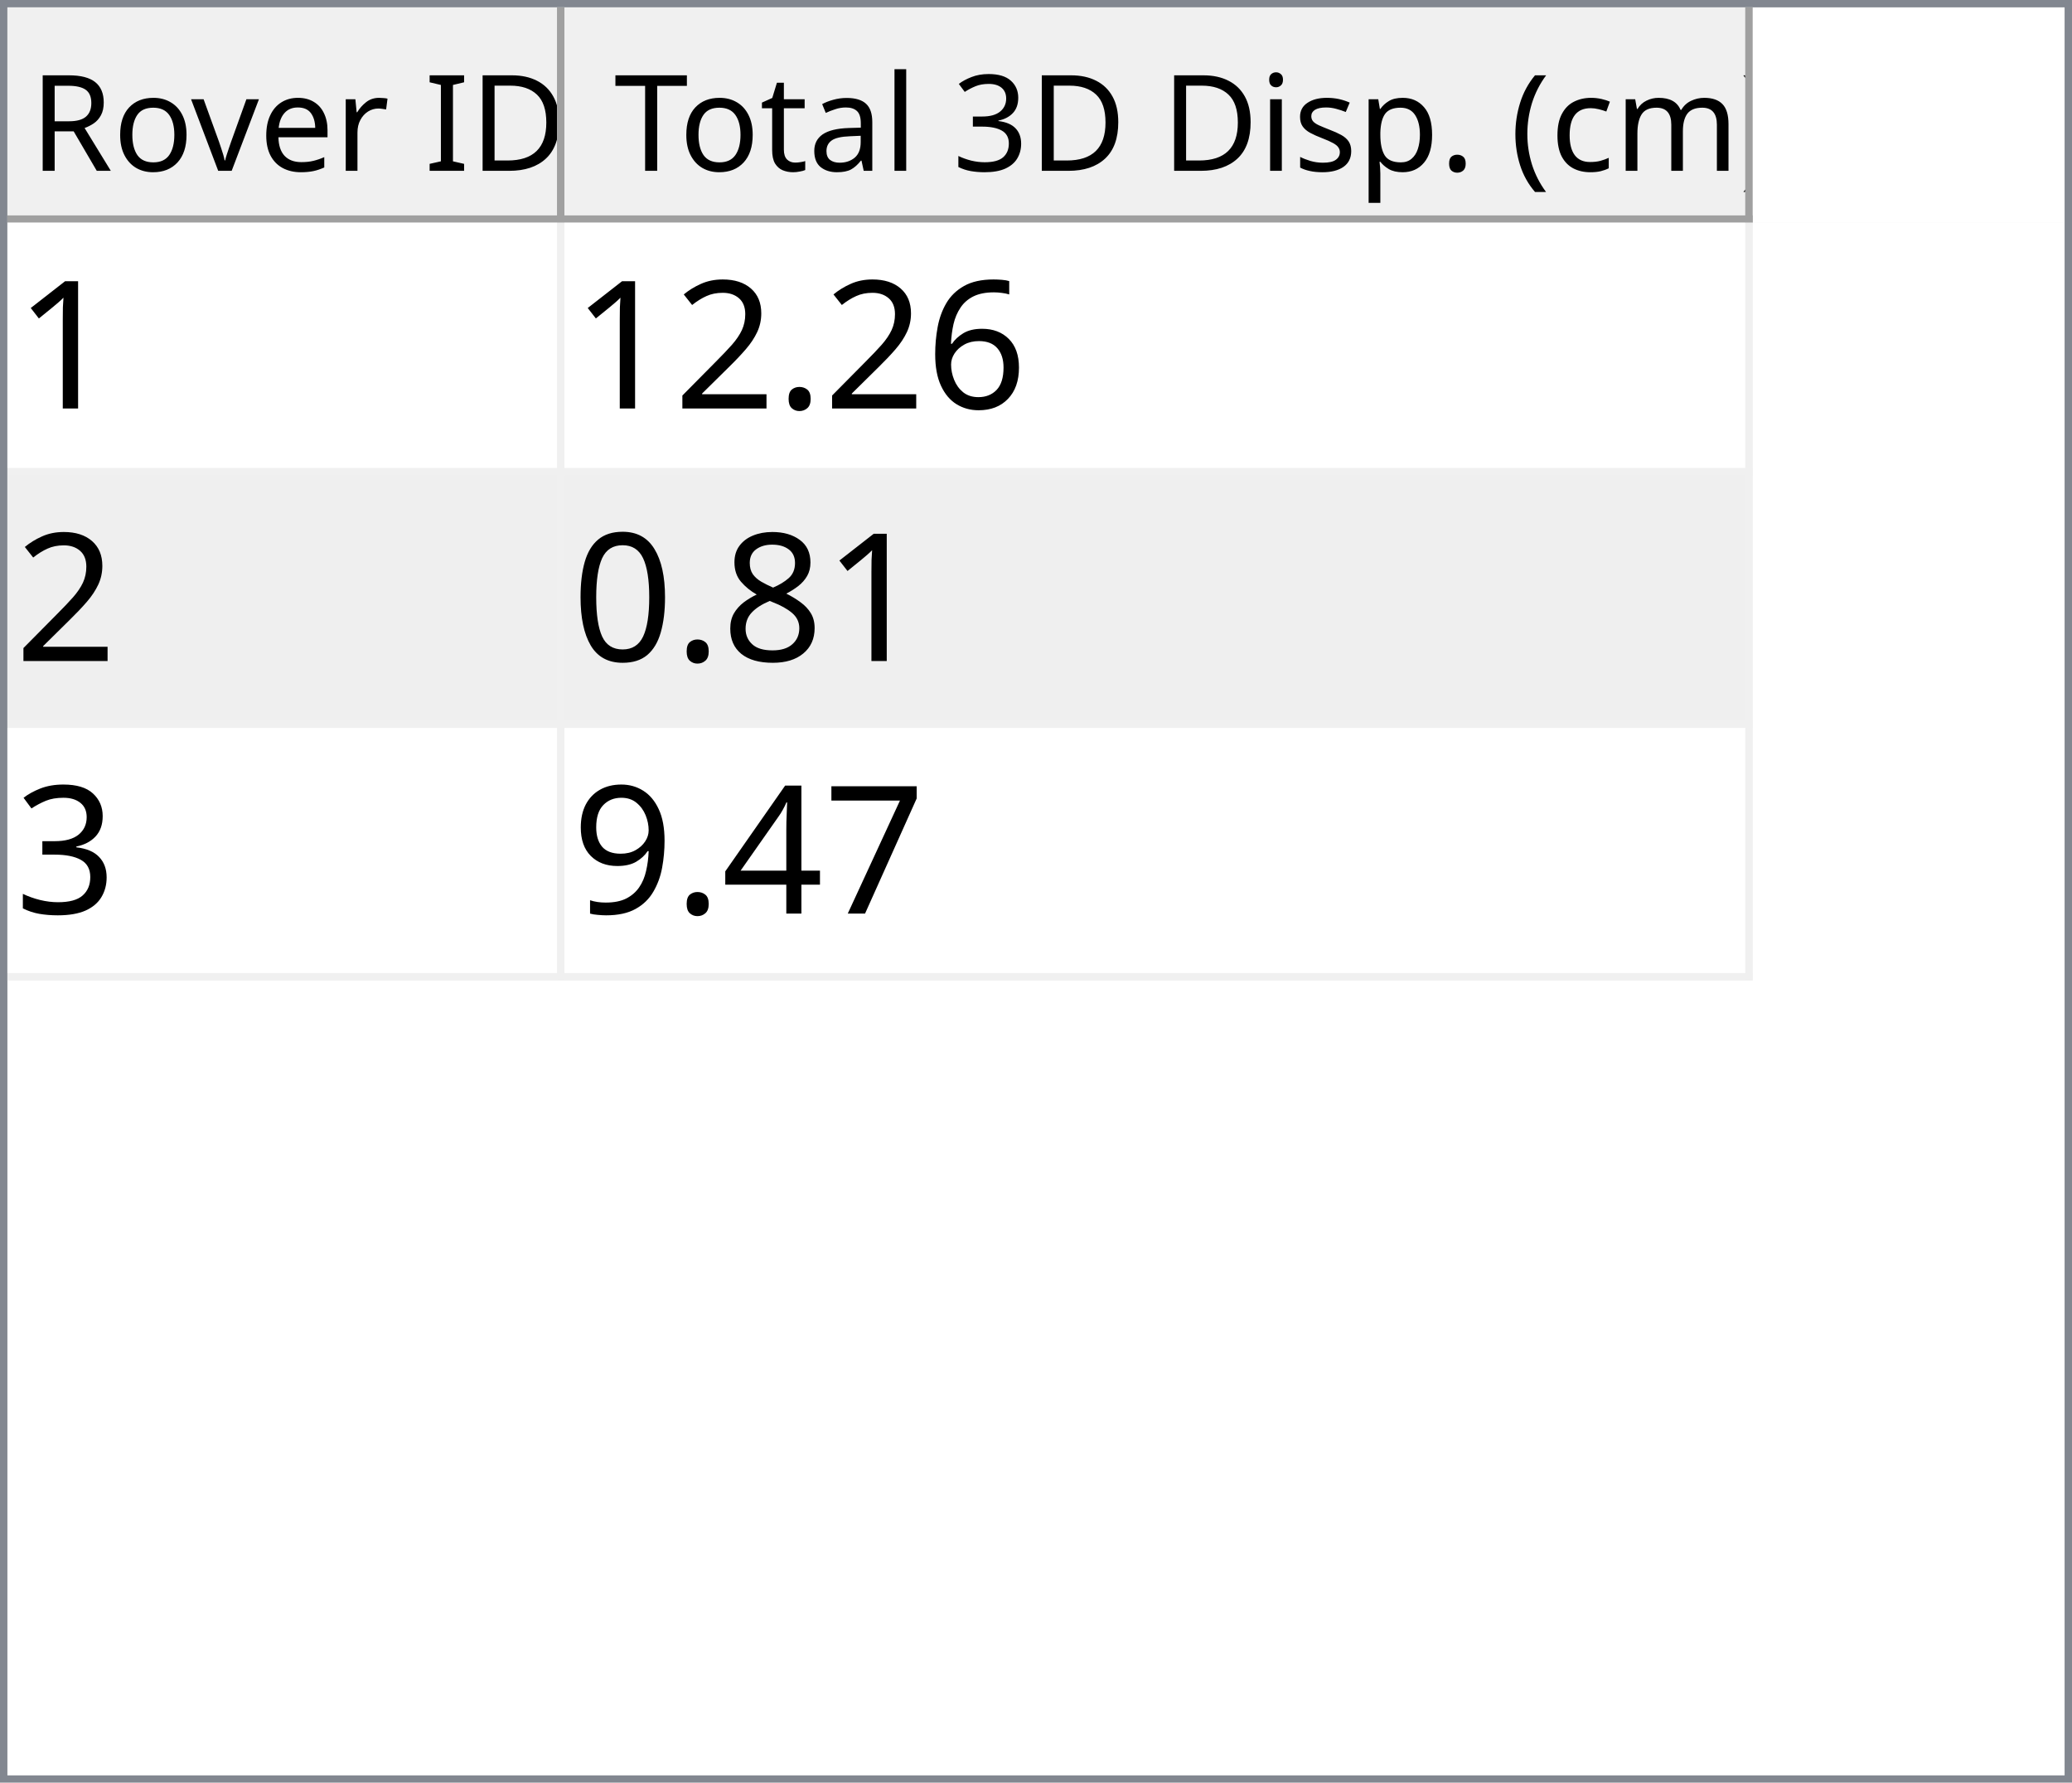
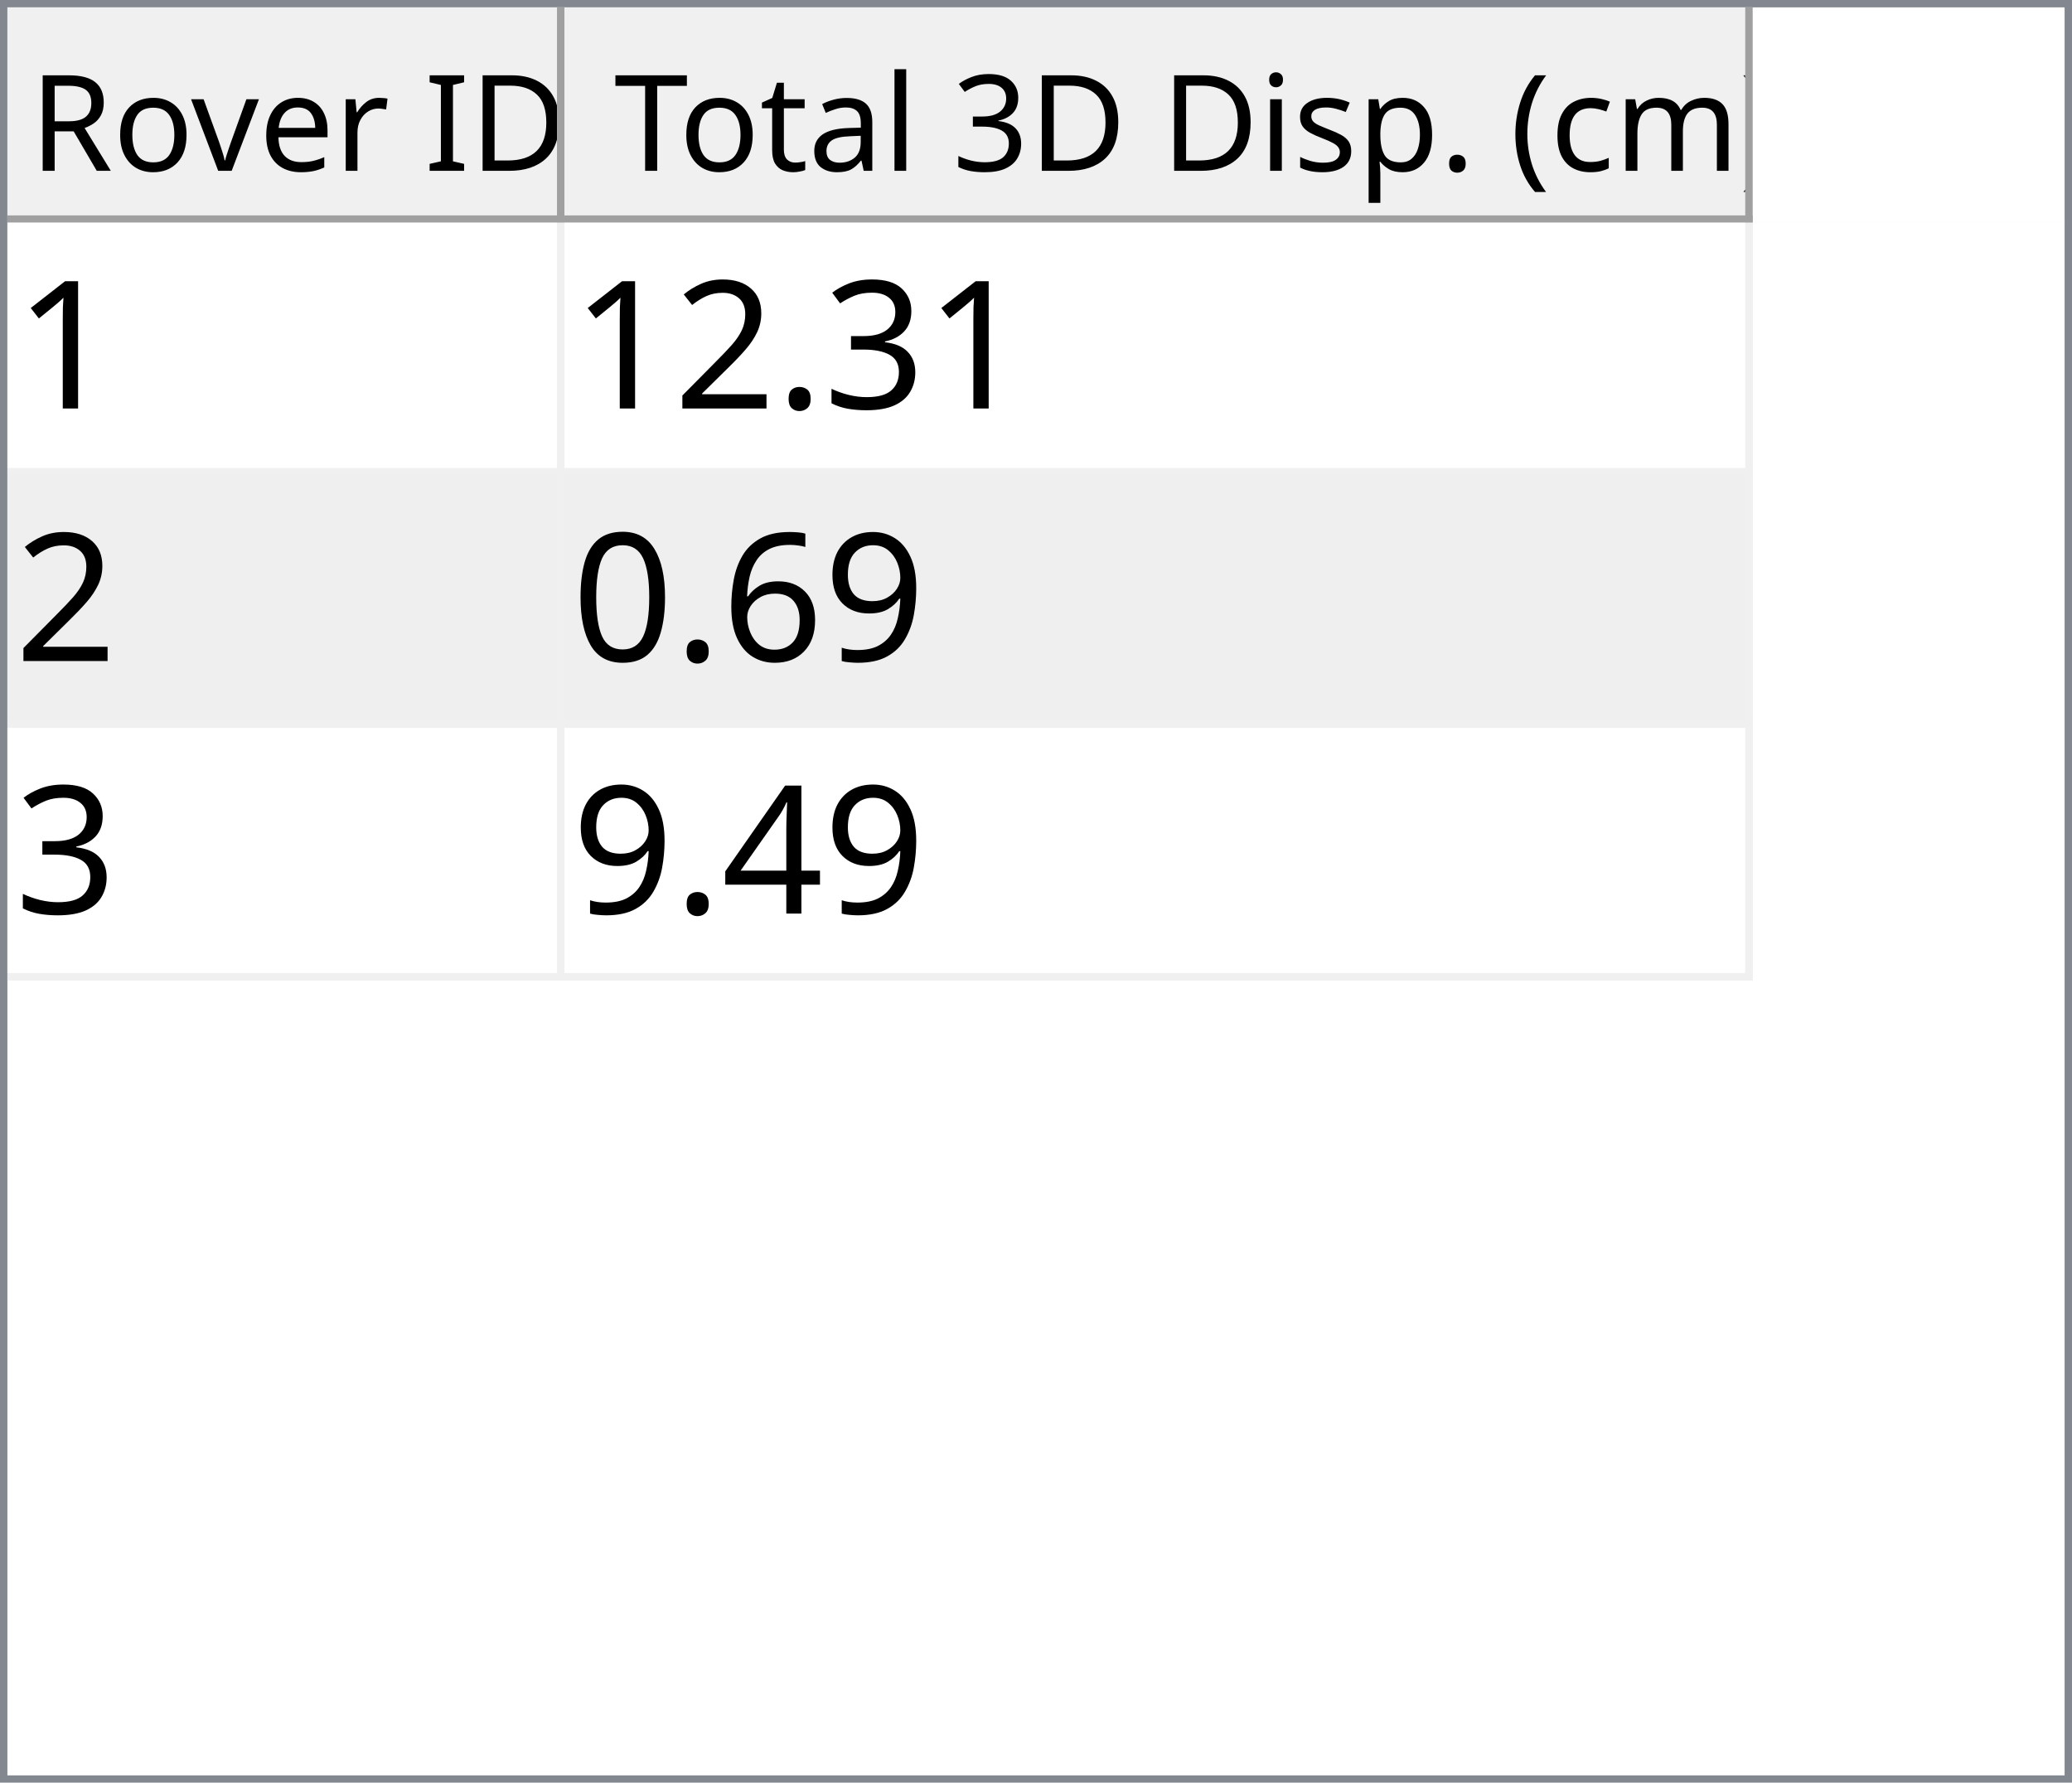
<svg xmlns="http://www.w3.org/2000/svg" style="fill-opacity:1; color-rendering:auto; color-interpolation:auto; text-rendering:auto; stroke:black; stroke-linecap:square; stroke-miterlimit:10; shape-rendering:auto; stroke-opacity:1; fill:black; stroke-dasharray:none; font-weight:normal; stroke-width:1; font-family:'Dialog'; font-style:normal; stroke-linejoin:miter; font-size:12px; stroke-dashoffset:0; image-rendering:auto;" width="279" height="240">
  <defs id="genericDefs" />
  <g>
    <defs id="defs1">
      <clipPath clipPathUnits="userSpaceOnUse" id="clipPath1">
        <path d="M0 0 L279 0 L279 240 L0 240 L0 0 Z" />
      </clipPath>
      <clipPath clipPathUnits="userSpaceOnUse" id="clipPath2">
        <path d="M0 0 L0 240 L279 240 L279 0 Z" />
      </clipPath>
      <clipPath clipPathUnits="userSpaceOnUse" id="clipPath3">
        <path d="M0 0 L0 29 L277 29 L277 0 Z" />
      </clipPath>
      <clipPath clipPathUnits="userSpaceOnUse" id="clipPath4">
        <path d="M0 0 L0 29 L75 29 L75 0 Z" />
      </clipPath>
      <clipPath clipPathUnits="userSpaceOnUse" id="clipPath5">
        <path d="M1 1 L1 28 L74 28 L74 1 Z" />
      </clipPath>
      <clipPath clipPathUnits="userSpaceOnUse" id="clipPath6">
        <path d="M0 0 L0 27 L73 27 L73 0 Z" />
      </clipPath>
      <clipPath clipPathUnits="userSpaceOnUse" id="clipPath7">
        <path d="M-0.5 -0.5 L-0.5 28.5 L74.5 28.5 L74.5 -0.5 Z" />
      </clipPath>
      <clipPath clipPathUnits="userSpaceOnUse" id="clipPath8">
        <path d="M0 0 L0 29 L160 29 L160 0 Z" />
      </clipPath>
      <clipPath clipPathUnits="userSpaceOnUse" id="clipPath9">
        <path d="M1 1 L1 28 L159 28 L159 1 Z" />
      </clipPath>
      <clipPath clipPathUnits="userSpaceOnUse" id="clipPath10">
        <path d="M0 0 L0 27 L158 27 L158 0 Z" />
      </clipPath>
      <clipPath clipPathUnits="userSpaceOnUse" id="clipPath11">
        <path d="M-0.5 -0.5 L-0.5 28.5 L159.5 28.5 L159.5 -0.5 Z" />
      </clipPath>
      <clipPath clipPathUnits="userSpaceOnUse" id="clipPath12">
        <path d="M0 0 L0 209 L277 209 L277 0 Z" />
      </clipPath>
      <clipPath clipPathUnits="userSpaceOnUse" id="clipPath13">
        <path d="M0 0 L0 102 L235 102 L235 0 Z" />
      </clipPath>
      <clipPath clipPathUnits="userSpaceOnUse" id="clipPath14">
        <path d="M-0.5 -0.5 L-0.5 101.5 L234.5 101.5 L234.5 -0.5 Z" />
      </clipPath>
      <clipPath clipPathUnits="userSpaceOnUse" id="clipPath15">
        <path d="M0 0 L0 33 L74 33 L74 0 Z" />
      </clipPath>
      <clipPath clipPathUnits="userSpaceOnUse" id="clipPath16">
        <path d="M0 0 L0 33 L159 33 L159 0 Z" />
      </clipPath>
      <font horiz-adv-x="64.551" id="font1">
        <font-face ascent="107.91" descent="25.098" units-per-em="100" style="font-style:normal; font-family:Segoe UI; font-weight:normal;" />
        <missing-glyph horiz-adv-x="64.551" d="M8.109 0 L8.109 68.266 L56.453 68.266 L56.453 0 L8.109 0 ZM15.328 7.234 L49.219 7.234 L49.219 61.031 L15.328 61.031 L15.328 7.234 Z" />
        <glyph unicode="D" horiz-adv-x="70.117" d="M9.188 0 L9.188 70.016 L28.516 70.016 Q65.531 70.016 65.531 35.891 Q65.531 19.672 55.25 9.836 Q44.969 0 27.734 0 L9.188 0 ZM17.391 62.594 L17.391 7.422 L27.828 7.422 Q41.609 7.422 49.273 14.797 Q56.938 22.172 56.938 35.688 Q56.938 62.594 28.328 62.594 L17.391 62.594 Z" />
        <glyph unicode="I" horiz-adv-x="26.611" d="M17.391 0 L9.188 0 L9.188 70.016 L17.391 70.016 L17.391 0 Z" />
        <glyph unicode=" " horiz-adv-x="27.393" d="" />
        <glyph unicode="r" horiz-adv-x="34.766" d="M34.188 41.891 Q32.078 43.5 28.125 43.5 Q23 43.5 19.555 38.672 Q16.109 33.844 16.109 25.484 L16.109 0 L8.109 0 L8.109 50 L16.109 50 L16.109 39.703 L16.312 39.703 Q18.016 44.969 21.531 47.922 Q25.047 50.875 29.391 50.875 Q32.516 50.875 34.188 50.203 L34.188 41.891 Z" />
        <glyph unicode="e" horiz-adv-x="52.295" d="M48.297 23 L12.984 23 Q13.188 14.656 17.484 10.109 Q21.781 5.562 29.297 5.562 Q37.75 5.562 44.828 11.141 L44.828 3.609 Q38.234 -1.172 27.391 -1.172 Q16.797 -1.172 10.742 5.641 Q4.688 12.453 4.688 24.812 Q4.688 36.469 11.305 43.82 Q17.922 51.172 27.734 51.172 Q37.547 51.172 42.922 44.828 Q48.297 38.484 48.297 27.203 L48.297 23 ZM40.094 29.781 Q40.047 36.719 36.75 40.578 Q33.453 44.438 27.594 44.438 Q21.922 44.438 17.969 40.383 Q14.016 36.328 13.094 29.781 L40.094 29.781 Z" />
        <glyph unicode="v" horiz-adv-x="47.9" d="M47.406 50 L27.484 0 L19.625 0 L0.688 50 L9.469 50 L22.172 13.672 Q23.578 9.672 23.922 6.688 L24.125 6.688 Q24.609 10.453 25.688 13.484 L38.969 50 L47.406 50 Z" />
        <glyph unicode="o" horiz-adv-x="58.594" d="M29 -1.172 Q17.922 -1.172 11.305 5.836 Q4.688 12.844 4.688 24.422 Q4.688 37.016 11.57 44.094 Q18.453 51.172 30.172 51.172 Q41.359 51.172 47.633 44.289 Q53.906 37.406 53.906 25.203 Q53.906 13.234 47.141 6.031 Q40.375 -1.172 29 -1.172 ZM29.594 44.438 Q21.875 44.438 17.383 39.188 Q12.891 33.938 12.891 24.703 Q12.891 15.828 17.43 10.695 Q21.969 5.562 29.594 5.562 Q37.359 5.562 41.531 10.594 Q45.703 15.625 45.703 24.906 Q45.703 34.281 41.531 39.359 Q37.359 44.438 29.594 44.438 Z" />
        <glyph unicode="R" horiz-adv-x="59.814" d="M59.375 0 L49.609 0 L37.891 19.625 Q36.281 22.359 34.766 24.289 Q33.25 26.219 31.664 27.438 Q30.078 28.656 28.25 29.219 Q26.422 29.781 24.125 29.781 L17.391 29.781 L17.391 0 L9.188 0 L9.188 70.016 L30.078 70.016 Q34.672 70.016 38.555 68.867 Q42.438 67.719 45.289 65.375 Q48.141 63.031 49.758 59.547 Q51.375 56.062 51.375 51.375 Q51.375 47.703 50.273 44.656 Q49.172 41.609 47.148 39.211 Q45.125 36.812 42.266 35.133 Q39.406 33.453 35.844 32.516 L35.844 32.328 Q37.594 31.547 38.891 30.547 Q40.188 29.547 41.359 28.18 Q42.531 26.812 43.68 25.078 Q44.828 23.344 46.234 21.047 L59.375 0 ZM17.391 62.594 L17.391 37.203 L28.516 37.203 Q31.594 37.203 34.203 38.133 Q36.812 39.062 38.719 40.797 Q40.625 42.531 41.703 45.047 Q42.781 47.562 42.781 50.688 Q42.781 56.297 39.141 59.445 Q35.5 62.594 28.609 62.594 L17.391 62.594 Z" />
        <glyph unicode=")" horiz-adv-x="30.176" d="M8.297 -15.922 L1.172 -15.922 Q16.406 2.344 16.406 26.812 Q16.406 51.469 1.078 70.016 L8.297 70.016 Q23.531 52.156 23.531 26.703 Q23.531 1.375 8.297 -15.922 Z" />
        <glyph unicode="m" horiz-adv-x="86.133" d="M79.109 0 L71.094 0 L71.094 28.719 Q71.094 37.016 68.531 40.727 Q65.969 44.438 59.906 44.438 Q54.781 44.438 51.195 39.75 Q47.609 35.062 47.609 28.516 L47.609 0 L39.594 0 L39.594 29.688 Q39.594 44.438 28.219 44.438 Q22.953 44.438 19.531 40.016 Q16.109 35.594 16.109 28.516 L16.109 0 L8.109 0 L8.109 50 L16.109 50 L16.109 42.094 L16.312 42.094 Q21.625 51.172 31.844 51.172 Q36.969 51.172 40.773 48.312 Q44.578 45.453 46 40.828 Q51.562 51.172 62.594 51.172 Q79.109 51.172 79.109 30.812 L79.109 0 Z" />
        <glyph unicode="c" horiz-adv-x="46.191" d="M42.188 2.297 Q36.422 -1.172 28.516 -1.172 Q17.828 -1.172 11.258 5.789 Q4.688 12.75 4.688 23.828 Q4.688 36.188 11.766 43.68 Q18.844 51.172 30.672 51.172 Q37.25 51.172 42.281 48.734 L42.281 40.531 Q36.719 44.438 30.375 44.438 Q22.703 44.438 17.797 38.945 Q12.891 33.453 12.891 24.516 Q12.891 15.719 17.508 10.641 Q22.125 5.562 29.891 5.562 Q36.422 5.562 42.188 9.906 L42.188 2.297 Z" />
        <glyph unicode="(" horiz-adv-x="30.176" d="M29.109 -15.922 L21.969 -15.922 Q6.844 1.375 6.844 26.703 Q6.844 52.156 21.969 70.016 L29.203 70.016 Q13.875 51.469 13.875 26.812 Q13.875 2.344 29.109 -15.922 Z" />
        <glyph unicode="." horiz-adv-x="21.68" d="M10.891 -1.078 Q8.641 -1.078 7.055 0.539 Q5.469 2.156 5.469 4.391 Q5.469 6.641 7.055 8.273 Q8.641 9.906 10.891 9.906 Q13.188 9.906 14.797 8.273 Q16.406 6.641 16.406 4.391 Q16.406 2.156 14.797 0.539 Q13.188 -1.078 10.891 -1.078 Z" />
        <glyph unicode="p" horiz-adv-x="58.789" d="M16.312 7.234 L16.109 7.234 L16.109 -23 L8.109 -23 L8.109 50 L16.109 50 L16.109 41.219 L16.312 41.219 Q22.219 51.172 33.594 51.172 Q43.266 51.172 48.688 44.461 Q54.109 37.75 54.109 26.469 Q54.109 13.922 48 6.375 Q41.891 -1.172 31.297 -1.172 Q21.578 -1.172 16.312 7.234 ZM16.109 27.391 L16.109 20.406 Q16.109 14.203 20.141 9.883 Q24.172 5.562 30.375 5.562 Q37.641 5.562 41.773 11.133 Q45.906 16.703 45.906 26.609 Q45.906 34.969 42.047 39.703 Q38.188 44.438 31.594 44.438 Q24.609 44.438 20.359 39.578 Q16.109 34.719 16.109 27.391 Z" />
        <glyph unicode="s" horiz-adv-x="42.432" d="M5.078 1.812 L5.078 10.406 Q11.625 5.562 19.484 5.562 Q30.031 5.562 30.031 12.594 Q30.031 14.594 29.125 15.992 Q28.219 17.391 26.68 18.461 Q25.141 19.531 23.07 20.383 Q21 21.234 18.609 22.172 Q15.281 23.484 12.766 24.828 Q10.25 26.172 8.57 27.859 Q6.891 29.547 6.031 31.695 Q5.172 33.844 5.172 36.719 Q5.172 40.234 6.789 42.945 Q8.406 45.656 11.086 47.484 Q13.766 49.312 17.211 50.242 Q20.656 51.172 24.312 51.172 Q30.812 51.172 35.938 48.922 L35.938 40.828 Q30.422 44.438 23.25 44.438 Q21 44.438 19.195 43.922 Q17.391 43.406 16.094 42.477 Q14.797 41.547 14.086 40.258 Q13.375 38.969 13.375 37.406 Q13.375 35.453 14.086 34.133 Q14.797 32.812 16.164 31.789 Q17.531 30.766 19.484 29.938 Q21.438 29.109 23.922 28.125 Q27.25 26.859 29.883 25.516 Q32.516 24.172 34.375 22.484 Q36.234 20.797 37.234 18.602 Q38.234 16.406 38.234 13.375 Q38.234 9.672 36.602 6.938 Q34.969 4.203 32.234 2.398 Q29.5 0.594 25.93 -0.289 Q22.359 -1.172 18.453 -1.172 Q10.75 -1.172 5.078 1.812 Z" />
        <glyph unicode="i" horiz-adv-x="24.219" d="M12.203 62.703 Q10.062 62.703 8.547 64.164 Q7.031 65.625 7.031 67.875 Q7.031 70.125 8.547 71.609 Q10.062 73.094 12.203 73.094 Q14.406 73.094 15.945 71.609 Q17.484 70.125 17.484 67.875 Q17.484 65.719 15.945 64.211 Q14.406 62.703 12.203 62.703 ZM16.109 0 L8.109 0 L8.109 50 L16.109 50 L16.109 0 Z" />
        <glyph unicode="3" horiz-adv-x="53.906" d="M46.531 19.828 Q46.531 15.094 44.75 11.211 Q42.969 7.328 39.719 4.57 Q36.469 1.812 31.93 0.297 Q27.391 -1.219 21.922 -1.219 Q11.922 -1.219 6 2.594 L6 11.188 Q13.094 5.609 22.219 5.609 Q25.875 5.609 28.828 6.539 Q31.781 7.469 33.906 9.227 Q36.031 10.984 37.18 13.477 Q38.328 15.969 38.328 19.094 Q38.328 32.812 18.797 32.812 L12.984 32.812 L12.984 39.594 L18.5 39.594 Q35.797 39.594 35.797 52.484 Q35.797 64.406 22.609 64.406 Q15.188 64.406 8.688 59.422 L8.688 67.188 Q15.375 71.188 24.609 71.188 Q29 71.188 32.57 69.969 Q36.141 68.75 38.68 66.555 Q41.219 64.359 42.609 61.281 Q44 58.203 44 54.5 Q44 40.672 30.031 36.719 L30.031 36.531 Q33.594 36.141 36.625 34.797 Q39.656 33.453 41.852 31.305 Q44.047 29.156 45.289 26.25 Q46.531 23.344 46.531 19.828 Z" />
        <glyph unicode="l" horiz-adv-x="24.219" d="M16.109 0 L8.109 0 L8.109 74.031 L16.109 74.031 L16.109 0 Z" />
        <glyph unicode="a" horiz-adv-x="50.879" d="M43.891 0 L35.891 0 L35.891 7.812 L35.688 7.812 Q30.469 -1.172 20.312 -1.172 Q12.844 -1.172 8.617 2.781 Q4.391 6.734 4.391 13.281 Q4.391 27.297 20.906 29.594 L35.891 31.688 Q35.891 44.438 25.594 44.438 Q16.547 44.438 9.281 38.281 L9.281 46.484 Q16.656 51.172 26.266 51.172 Q43.891 51.172 43.891 32.516 L43.891 0 ZM35.891 25.297 L23.828 23.641 Q18.266 22.859 15.43 20.875 Q12.594 18.891 12.594 13.875 Q12.594 10.203 15.211 7.883 Q17.828 5.562 22.172 5.562 Q28.125 5.562 32.008 9.742 Q35.891 13.922 35.891 20.312 L35.891 25.297 Z" />
        <glyph unicode="t" horiz-adv-x="33.887" d="M31.297 0.484 Q28.469 -1.078 23.828 -1.078 Q10.688 -1.078 10.688 13.578 L10.688 43.172 L2.094 43.172 L2.094 50 L10.688 50 L10.688 62.203 L18.703 64.797 L18.703 50 L31.297 50 L31.297 43.172 L18.703 43.172 L18.703 14.984 Q18.703 9.969 20.414 7.82 Q22.125 5.672 26.078 5.672 Q29.109 5.672 31.297 7.328 L31.297 0.484 Z" />
        <glyph unicode="T" horiz-adv-x="52.393" d="M50.594 62.594 L30.375 62.594 L30.375 0 L22.172 0 L22.172 62.594 L2 62.594 L2 70.016 L50.594 70.016 L50.594 62.594 Z" />
      </font>
      <font horiz-adv-x="75.0" id="font2">
        <font-face ascent="100.537" descent="21.973" units-per-em="100" style="font-style:normal; font-family:sans-serif; font-weight:normal;" />
        <missing-glyph horiz-adv-x="75.0" d="M12.5 0 L12.5 62.5 L62.5 62.5 L62.5 0 L12.5 0 ZM14.062 1.562 L60.938 1.562 L60.938 60.938 L14.062 60.938 L14.062 1.562 Z" />
        <glyph unicode="1" horiz-adv-x="55.615" d="M37.25 0 L28.469 0 L28.469 56 Q25.297 52.984 20.141 49.953 Q14.984 46.922 10.891 45.406 L10.891 53.906 Q18.266 57.375 23.781 62.305 Q29.297 67.234 31.594 71.875 L37.25 71.875 L37.25 0 Z" />
-         <glyph unicode="6" horiz-adv-x="55.615" d="M49.75 54.047 L41.016 53.375 Q39.844 58.547 37.703 60.891 Q34.125 64.656 28.906 64.656 Q24.703 64.656 21.531 62.312 Q17.391 59.281 14.992 53.469 Q12.594 47.656 12.5 36.922 Q15.672 41.75 20.266 44.094 Q24.859 46.438 29.891 46.438 Q38.672 46.438 44.852 39.969 Q51.031 33.5 51.031 23.25 Q51.031 16.5 48.125 10.719 Q45.219 4.938 40.141 1.859 Q35.062 -1.219 28.609 -1.219 Q17.625 -1.219 10.695 6.859 Q3.766 14.938 3.766 33.5 Q3.766 54.25 11.422 63.672 Q18.109 71.875 29.438 71.875 Q37.891 71.875 43.289 67.141 Q48.688 62.406 49.75 54.047 ZM13.875 23.188 Q13.875 18.656 15.797 14.508 Q17.719 10.359 21.188 8.18 Q24.656 6 28.469 6 Q34.031 6 38.039 10.492 Q42.047 14.984 42.047 22.703 Q42.047 30.125 38.086 34.398 Q34.125 38.672 28.125 38.672 Q22.172 38.672 18.023 34.398 Q13.875 30.125 13.875 23.188 Z" />
+         <glyph unicode="3" horiz-adv-x="55.615" d="M4.203 18.891 L12.984 20.062 Q14.5 12.594 18.141 9.297 Q21.781 6 27 6 Q33.203 6 37.477 10.297 Q41.75 14.594 41.75 20.953 Q41.75 27 37.797 30.93 Q33.844 34.859 27.734 34.859 Q25.25 34.859 21.531 33.891 L22.516 41.609 Q23.391 41.5 23.922 41.5 Q29.547 41.5 34.039 44.43 Q38.531 47.359 38.531 53.469 Q38.531 58.297 35.258 61.477 Q31.984 64.656 26.812 64.656 Q21.688 64.656 18.266 61.43 Q14.844 58.203 13.875 51.766 L5.078 53.328 Q6.688 62.156 12.398 67.016 Q18.109 71.875 26.609 71.875 Q32.469 71.875 37.398 69.359 Q42.328 66.844 44.945 62.5 Q47.562 58.156 47.562 53.266 Q47.562 48.641 45.07 44.828 Q42.578 41.016 37.703 38.766 Q44.047 37.312 47.562 32.695 Q51.078 28.078 51.078 21.141 Q51.078 11.766 44.242 5.25 Q37.406 -1.266 26.953 -1.266 Q17.531 -1.266 11.305 4.352 Q5.078 9.969 4.203 18.891 Z" />
        <glyph unicode="." horiz-adv-x="27.783" d="M9.078 0 L9.078 10.016 L19.094 10.016 L19.094 0 L9.078 0 Z" />
        <glyph unicode="2" horiz-adv-x="55.615" d="M50.344 8.453 L50.344 0 L3.031 0 Q2.938 3.172 4.047 6.109 Q5.859 10.938 9.836 15.625 Q13.812 20.312 21.344 26.469 Q33.016 36.031 37.117 41.625 Q41.219 47.219 41.219 52.203 Q41.219 57.422 37.477 61.008 Q33.734 64.594 27.734 64.594 Q21.391 64.594 17.578 60.789 Q13.766 56.984 13.719 50.25 L4.688 51.172 Q5.609 61.281 11.664 66.578 Q17.719 71.875 27.938 71.875 Q38.234 71.875 44.242 66.164 Q50.25 60.453 50.25 52 Q50.25 47.703 48.492 43.555 Q46.734 39.406 42.656 34.812 Q38.578 30.219 29.109 22.219 Q21.188 15.578 18.945 13.211 Q16.703 10.844 15.234 8.453 L50.344 8.453 Z" />
-         <glyph unicode="8" horiz-adv-x="55.615" d="M17.672 38.812 Q12.203 40.828 9.57 44.539 Q6.938 48.25 6.938 53.422 Q6.938 61.234 12.555 66.555 Q18.172 71.875 27.484 71.875 Q36.859 71.875 42.578 66.43 Q48.297 60.984 48.297 53.172 Q48.297 48.188 45.68 44.508 Q43.062 40.828 37.75 38.812 Q44.344 36.672 47.781 31.883 Q51.219 27.094 51.219 20.453 Q51.219 11.281 44.727 5.031 Q38.234 -1.219 27.641 -1.219 Q17.047 -1.219 10.547 5.055 Q4.047 11.328 4.047 20.703 Q4.047 27.688 7.594 32.398 Q11.141 37.109 17.672 38.812 ZM15.922 53.719 Q15.922 48.641 19.195 45.414 Q22.469 42.188 27.688 42.188 Q32.766 42.188 36.016 45.383 Q39.266 48.578 39.266 53.219 Q39.266 58.062 35.914 61.359 Q32.562 64.656 27.594 64.656 Q22.562 64.656 19.242 61.43 Q15.922 58.203 15.922 53.719 ZM13.094 20.656 Q13.094 16.891 14.875 13.375 Q16.656 9.859 20.172 7.93 Q23.688 6 27.734 6 Q34.031 6 38.133 10.055 Q42.234 14.109 42.234 20.359 Q42.234 26.703 38.016 30.859 Q33.797 35.016 27.438 35.016 Q21.234 35.016 17.164 30.914 Q13.094 26.812 13.094 20.656 Z" />
+         <glyph unicode="9" horiz-adv-x="55.615" d="M5.469 16.547 L13.922 17.328 Q14.984 11.375 18.016 8.688 Q21.047 6 25.781 6 Q29.828 6 32.883 7.859 Q35.938 9.719 37.891 12.82 Q39.844 15.922 41.164 21.195 Q42.484 26.469 42.484 31.938 Q42.484 32.516 42.438 33.688 Q39.797 29.5 35.234 26.883 Q30.672 24.266 25.344 24.266 Q16.453 24.266 10.305 30.711 Q4.156 37.156 4.156 47.703 Q4.156 58.594 10.578 65.234 Q17 71.875 26.656 71.875 Q33.641 71.875 39.43 68.117 Q45.219 64.359 48.219 57.398 Q51.219 50.438 51.219 37.25 Q51.219 23.531 48.242 15.406 Q45.266 7.281 39.383 3.031 Q33.5 -1.219 25.594 -1.219 Q17.188 -1.219 11.867 3.445 Q6.547 8.109 5.469 16.547 ZM41.453 48.141 Q41.453 55.719 37.43 60.156 Q33.406 64.594 27.734 64.594 Q21.875 64.594 17.531 59.812 Q13.188 55.031 13.188 47.406 Q13.188 40.578 17.312 36.305 Q21.438 32.031 27.484 32.031 Q33.594 32.031 37.523 36.305 Q41.453 40.578 41.453 48.141 Z" />
+         <glyph unicode="6" horiz-adv-x="55.615" d="M49.75 54.047 L41.016 53.375 Q39.844 58.547 37.703 60.891 Q34.125 64.656 28.906 64.656 Q24.703 64.656 21.531 62.312 Q17.391 59.281 14.992 53.469 Q12.594 47.656 12.5 36.922 Q15.672 41.75 20.266 44.094 Q24.859 46.438 29.891 46.438 Q38.672 46.438 44.852 39.969 Q51.031 33.5 51.031 23.25 Q51.031 16.5 48.125 10.719 Q45.219 4.938 40.141 1.859 Q35.062 -1.219 28.609 -1.219 Q17.625 -1.219 10.695 6.859 Q3.766 14.938 3.766 33.5 Q3.766 54.25 11.422 63.672 Q18.109 71.875 29.438 71.875 Q37.891 71.875 43.289 67.141 Q48.688 62.406 49.75 54.047 ZM13.875 23.188 Q13.875 18.656 15.797 14.508 Q17.719 10.359 21.188 8.18 Q24.656 6 28.469 6 Q34.031 6 38.039 10.492 Q42.047 14.984 42.047 22.703 Q42.047 30.125 38.086 34.398 Q34.125 38.672 28.125 38.672 Q22.172 38.672 18.023 34.398 Q13.875 30.125 13.875 23.188 Z" />
        <glyph unicode="0" horiz-adv-x="55.615" d="M4.156 35.297 Q4.156 48 6.766 55.742 Q9.375 63.484 14.523 67.68 Q19.672 71.875 27.484 71.875 Q33.25 71.875 37.594 69.555 Q41.938 67.234 44.773 62.867 Q47.609 58.5 49.219 52.227 Q50.828 45.953 50.828 35.297 Q50.828 22.703 48.242 14.969 Q45.656 7.234 40.508 3.008 Q35.359 -1.219 27.484 -1.219 Q17.141 -1.219 11.234 6.203 Q4.156 15.141 4.156 35.297 ZM13.188 35.297 Q13.188 17.672 17.312 11.836 Q21.438 6 27.484 6 Q33.547 6 37.672 11.859 Q41.797 17.719 41.797 35.297 Q41.797 52.984 37.672 58.789 Q33.547 64.594 27.391 64.594 Q21.344 64.594 17.719 59.469 Q13.188 52.938 13.188 35.297 Z" />
-         <glyph unicode="3" horiz-adv-x="55.615" d="M4.203 18.891 L12.984 20.062 Q14.5 12.594 18.141 9.297 Q21.781 6 27 6 Q33.203 6 37.477 10.297 Q41.75 14.594 41.75 20.953 Q41.75 27 37.797 30.93 Q33.844 34.859 27.734 34.859 Q25.25 34.859 21.531 33.891 L22.516 41.609 Q23.391 41.5 23.922 41.5 Q29.547 41.5 34.039 44.43 Q38.531 47.359 38.531 53.469 Q38.531 58.297 35.258 61.477 Q31.984 64.656 26.812 64.656 Q21.688 64.656 18.266 61.43 Q14.844 58.203 13.875 51.766 L5.078 53.328 Q6.688 62.156 12.398 67.016 Q18.109 71.875 26.609 71.875 Q32.469 71.875 37.398 69.359 Q42.328 66.844 44.945 62.5 Q47.562 58.156 47.562 53.266 Q47.562 48.641 45.07 44.828 Q42.578 41.016 37.703 38.766 Q44.047 37.312 47.562 32.695 Q51.078 28.078 51.078 21.141 Q51.078 11.766 44.242 5.25 Q37.406 -1.266 26.953 -1.266 Q17.531 -1.266 11.305 4.352 Q5.078 9.969 4.203 18.891 Z" />
-         <glyph unicode="7" horiz-adv-x="55.615" d="M4.734 62.203 L4.734 70.656 L51.078 70.656 L51.078 63.812 Q44.234 56.547 37.523 44.484 Q30.812 32.422 27.156 19.672 Q24.516 10.688 23.781 0 L14.75 0 Q14.891 8.453 18.062 20.414 Q21.234 32.375 27.172 43.484 Q33.109 54.594 39.797 62.203 L4.734 62.203 Z" />
        <glyph unicode="4" horiz-adv-x="55.615" d="M32.328 0 L32.328 17.141 L1.266 17.141 L1.266 25.203 L33.938 71.578 L41.109 71.578 L41.109 25.203 L50.781 25.203 L50.781 17.141 L41.109 17.141 L41.109 0 L32.328 0 ZM32.328 25.203 L32.328 57.469 L9.906 25.203 L32.328 25.203 Z" />
-         <glyph unicode="9" horiz-adv-x="55.615" d="M5.469 16.547 L13.922 17.328 Q14.984 11.375 18.016 8.688 Q21.047 6 25.781 6 Q29.828 6 32.883 7.859 Q35.938 9.719 37.891 12.82 Q39.844 15.922 41.164 21.195 Q42.484 26.469 42.484 31.938 Q42.484 32.516 42.438 33.688 Q39.797 29.5 35.234 26.883 Q30.672 24.266 25.344 24.266 Q16.453 24.266 10.305 30.711 Q4.156 37.156 4.156 47.703 Q4.156 58.594 10.578 65.234 Q17 71.875 26.656 71.875 Q33.641 71.875 39.43 68.117 Q45.219 64.359 48.219 57.398 Q51.219 50.438 51.219 37.25 Q51.219 23.531 48.242 15.406 Q45.266 7.281 39.383 3.031 Q33.5 -1.219 25.594 -1.219 Q17.188 -1.219 11.867 3.445 Q6.547 8.109 5.469 16.547 ZM41.453 48.141 Q41.453 55.719 37.43 60.156 Q33.406 64.594 27.734 64.594 Q21.875 64.594 17.531 59.812 Q13.188 55.031 13.188 47.406 Q13.188 40.578 17.312 36.305 Q21.438 32.031 27.484 32.031 Q33.594 32.031 37.523 36.305 Q41.453 40.578 41.453 48.141 Z" />
      </font>
    </defs>
    <g style="fill:white; stroke:white;">
      <rect x="0" y="0" width="279" style="clip-path:url(#clipPath1); stroke:none;" height="240" />
    </g>
    <g style="fill:white; text-rendering:optimizeSpeed; color-rendering:optimizeSpeed; image-rendering:optimizeSpeed; shape-rendering:crispEdges; stroke:white; color-interpolation:sRGB;">
      <rect x="0" width="279" height="240" y="0" style="stroke:none;" />
      <path style="stroke:none;" d="M0 240 L279 240 L279 0 L0 0 Z" />
    </g>
    <g style="fill:rgb(240,240,240); font-size:18px; font-family:'Segoe UI'; stroke:rgb(240,240,240);">
      <rect x="0" y="0" width="279" style="clip-path:url(#clipPath2); stroke:none;" height="240" />
    </g>
    <g style="fill:rgb(130,135,144); font-size:18px; font-family:'Segoe UI'; stroke:rgb(130,135,144);">
      <path d="M0 0 L279 0 L279 240 L0 240 L0 0 ZM1 1 L278 1 L278 239 L1 239 L1 1 Z" style="fill-rule:evenodd; clip-path:url(#clipPath2); stroke:none;" />
    </g>
    <g style="fill:white; font-size:18px; font-family:'Segoe UI'; stroke:white;" transform="translate(1,1)">
      <rect x="0" y="0" width="277" style="clip-path:url(#clipPath3); stroke:none;" height="29" />
    </g>
    <g style="fill:rgb(240,240,240); font-size:18px; font-family:'Segoe UI'; stroke:rgb(240,240,240);" transform="translate(1,1)">
      <rect x="0" y="0" width="75" style="clip-path:url(#clipPath4); stroke:none;" height="29" />
    </g>
    <g style="font-family:'Segoe UI'; font-size:18px;" transform="translate(2,2)">
      <text x="2" xml:space="preserve" y="21" style="clip-path:url(#clipPath6); stroke:none;">Rover ID</text>
    </g>
    <g transform="translate(1.5,1.5)" style="fill:rgb(160,160,160); font-size:18px; font-family:'Segoe UI'; stroke:rgb(160,160,160); stroke-linejoin:bevel;">
      <line x1="74" x2="74" y1="0" style="fill:none; clip-path:url(#clipPath7);" y2="28" />
    </g>
    <g transform="matrix(1,0,0,1,1,1) translate(0.5,0.5)" style="fill:rgb(160,160,160); font-size:18px; font-family:'Segoe UI'; stroke:rgb(160,160,160); stroke-linejoin:bevel;">
      <line x1="0" x2="74" y1="28" style="fill:none; clip-path:url(#clipPath7);" y2="28" />
    </g>
    <g style="fill:rgb(240,240,240); font-size:18px; font-family:'Segoe UI'; stroke:rgb(240,240,240);" transform="translate(76,1)">
      <rect x="0" y="0" width="160" style="clip-path:url(#clipPath8); stroke:none;" height="29" />
    </g>
    <g style="font-family:'Segoe UI'; font-size:18px;" transform="translate(77,2)">
      <text x="1" xml:space="preserve" y="21" style="clip-path:url(#clipPath10); stroke:none;"> Total 3D Disp. (cm)</text>
    </g>
    <g transform="translate(76.5,1.5)" style="fill:rgb(160,160,160); font-size:18px; font-family:'Segoe UI'; stroke:rgb(160,160,160); stroke-linejoin:bevel;">
      <line x1="159" x2="159" y1="0" style="fill:none; clip-path:url(#clipPath11);" y2="28" />
    </g>
    <g transform="matrix(1,0,0,1,76,1) translate(0.5,0.5)" style="fill:rgb(160,160,160); font-size:18px; font-family:'Segoe UI'; stroke:rgb(160,160,160); stroke-linejoin:bevel;">
      <line x1="0" x2="159" y1="28" style="fill:none; clip-path:url(#clipPath11);" y2="28" />
    </g>
    <g style="fill:white; font-size:18px; font-family:'Segoe UI'; stroke:white;" transform="translate(1,30)">
      <rect x="0" y="0" width="277" style="clip-path:url(#clipPath12); stroke:none;" height="209" />
    </g>
    <g style="fill:rgb(240,240,240); font-size:24px; font-family:sans-serif; stroke:rgb(240,240,240);" transform="translate(1,30)">
      <rect x="0" y="0" width="235" style="clip-path:url(#clipPath13); stroke:none;" height="102" />
      <line transform="translate(0.5,0.5)" x1="0" x2="234" y1="33" style="clip-path:url(#clipPath14); fill:none; stroke-linejoin:bevel;" y2="33" />
    </g>
    <g transform="matrix(1,0,0,1,1,30) translate(0.5,0.5)" style="fill:rgb(240,240,240); font-size:24px; font-family:sans-serif; stroke:rgb(240,240,240); stroke-linejoin:bevel;">
      <line x1="0" x2="234" y1="67" style="fill:none; clip-path:url(#clipPath14);" y2="67" />
    </g>
    <g transform="matrix(1,0,0,1,1,30) translate(0.5,0.5)" style="fill:rgb(240,240,240); font-size:24px; font-family:sans-serif; stroke:rgb(240,240,240); stroke-linejoin:bevel;">
      <line x1="0" x2="234" y1="101" style="fill:none; clip-path:url(#clipPath14);" y2="101" />
    </g>
    <g transform="matrix(1,0,0,1,1,30) translate(0.5,0.5)" style="fill:rgb(240,240,240); font-size:24px; font-family:sans-serif; stroke:rgb(240,240,240); stroke-linejoin:bevel;">
      <line x1="74" x2="74" y1="0" style="fill:none; clip-path:url(#clipPath14);" y2="101" />
    </g>
    <g transform="matrix(1,0,0,1,1,30) translate(0.5,0.5)" style="fill:rgb(240,240,240); font-size:24px; font-family:sans-serif; stroke:rgb(240,240,240); stroke-linejoin:bevel;">
      <line x1="234" x2="234" y1="0" style="fill:none; clip-path:url(#clipPath14);" y2="101" />
    </g>
    <g style="fill:white; font-size:24px; font-family:sans-serif; stroke:white;" transform="matrix(1,0,0,1,1,30)">
      <rect x="0" y="0" width="74" style="clip-path:url(#clipPath15); stroke:none;" height="33" />
      <text x="1" y="25" style="fill:black; clip-path:url(#clipPath15); stroke:none;" xml:space="preserve">1</text>
    </g>
    <g style="fill:white; font-size:24px; font-family:sans-serif; stroke:white;" transform="matrix(1,0,0,1,1,30) translate(75,0)">
      <rect x="0" y="0" width="159" style="clip-path:url(#clipPath16); stroke:none;" height="33" />
-       <text x="1" y="25" style="fill:black; clip-path:url(#clipPath16); stroke:none;" xml:space="preserve">12.26</text>
+       <text x="1" y="25" style="fill:black; clip-path:url(#clipPath16); stroke:none;" xml:space="preserve">12.31</text>
    </g>
    <g style="fill:rgb(239,239,239); font-size:24px; font-family:sans-serif; stroke:rgb(239,239,239);" transform="matrix(1,0,0,1,1,30) translate(0,34)">
      <rect x="0" y="0" width="74" style="clip-path:url(#clipPath15); stroke:none;" height="33" />
      <text x="1" y="25" style="fill:black; clip-path:url(#clipPath15); stroke:none;" xml:space="preserve">2</text>
    </g>
    <g style="fill:rgb(239,239,239); font-size:24px; font-family:sans-serif; stroke:rgb(239,239,239);" transform="matrix(1,0,0,1,1,30) translate(75,34)">
      <rect x="0" y="0" width="159" style="clip-path:url(#clipPath16); stroke:none;" height="33" />
-       <text x="1" y="25" style="fill:black; clip-path:url(#clipPath16); stroke:none;" xml:space="preserve">0.81</text>
+       <text x="1" y="25" style="fill:black; clip-path:url(#clipPath16); stroke:none;" xml:space="preserve">0.69</text>
    </g>
    <g style="fill:white; font-size:24px; font-family:sans-serif; stroke:white;" transform="matrix(1,0,0,1,1,30) translate(0,68)">
      <rect x="0" y="0" width="74" style="clip-path:url(#clipPath15); stroke:none;" height="33" />
      <text x="1" y="25" style="fill:black; clip-path:url(#clipPath15); stroke:none;" xml:space="preserve">3</text>
    </g>
    <g style="fill:white; font-size:24px; font-family:sans-serif; stroke:white;" transform="matrix(1,0,0,1,1,30) translate(75,68)">
      <rect x="0" y="0" width="159" style="clip-path:url(#clipPath16); stroke:none;" height="33" />
-       <text x="1" y="25" style="fill:black; clip-path:url(#clipPath16); stroke:none;" xml:space="preserve">9.47</text>
+       <text x="1" y="25" style="fill:black; clip-path:url(#clipPath16); stroke:none;" xml:space="preserve">9.49</text>
    </g>
  </g>
</svg>
